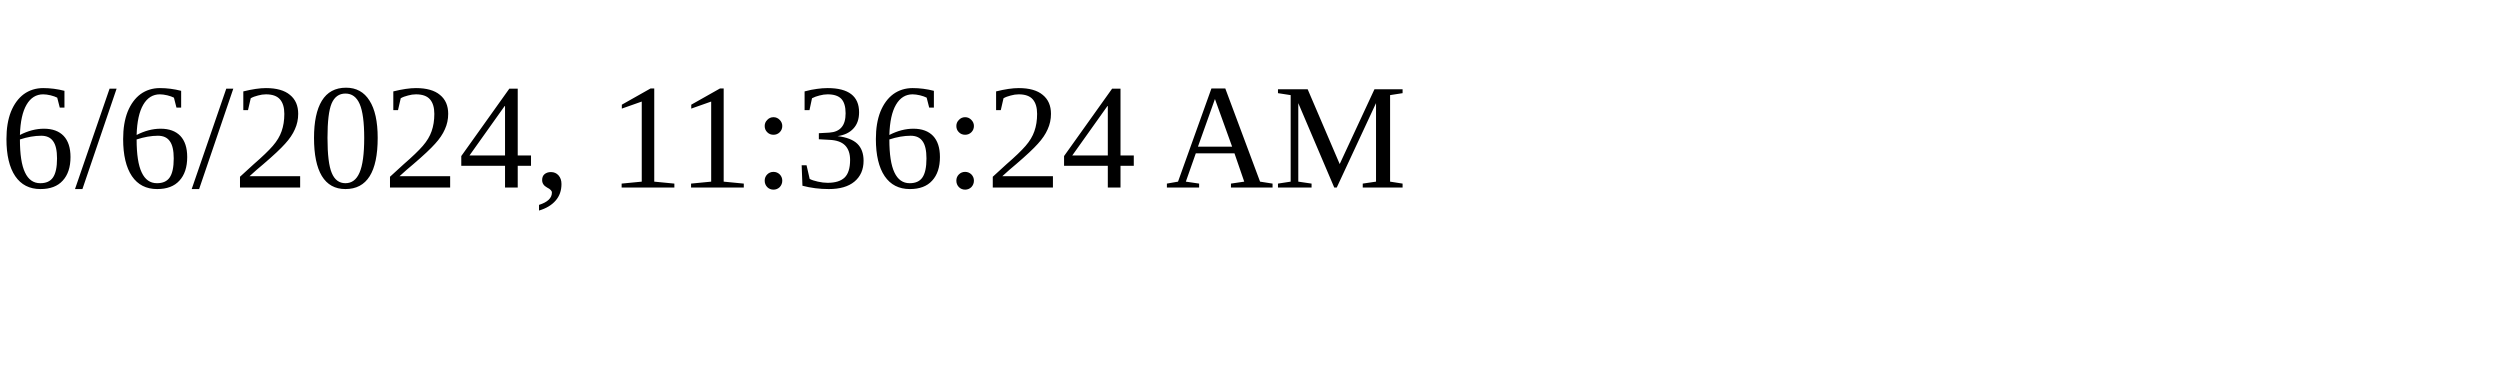
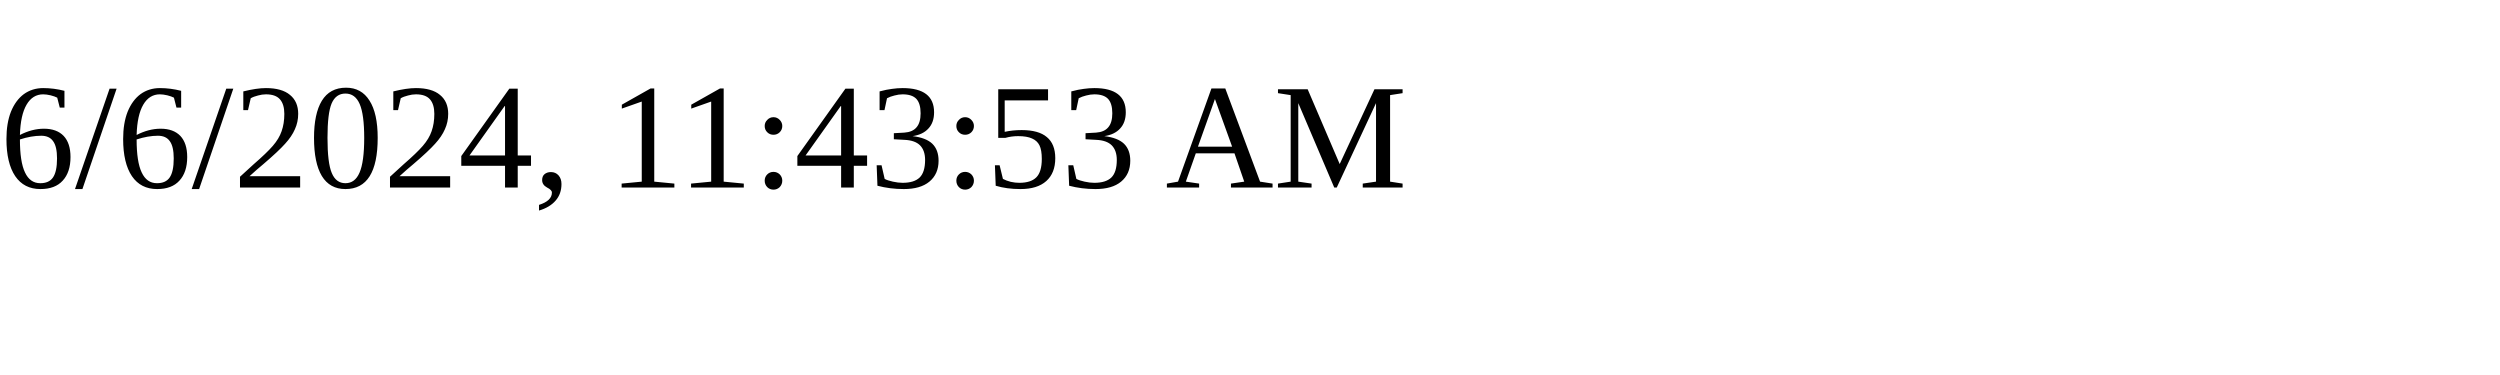
<svg xmlns="http://www.w3.org/2000/svg" height="30" width="200">
-   <text x="0" y="15">6/6/2024, 11:36:24 AM</text>
+   <text x="0" y="15">6/6/2024, 11:43:53 AM</text>
</svg>
